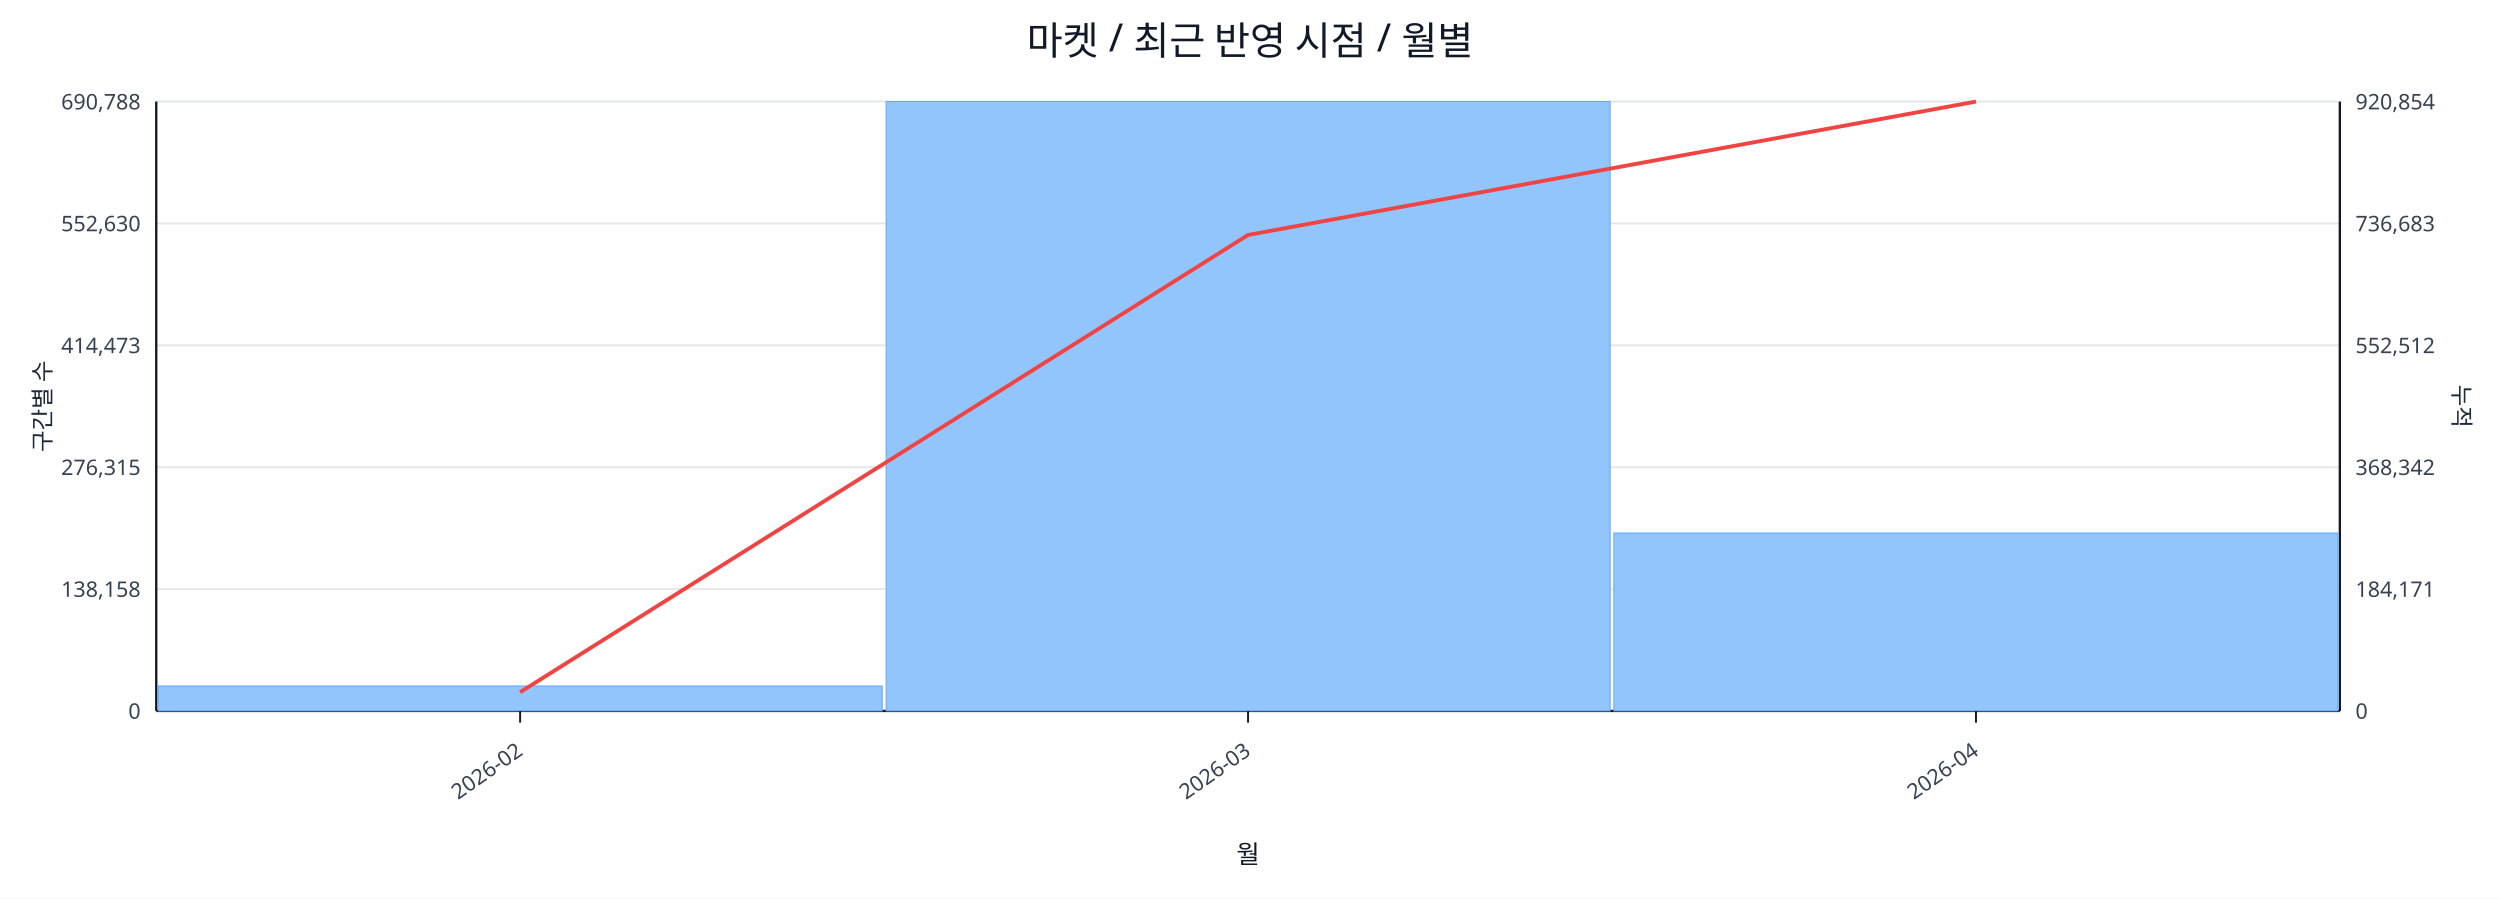
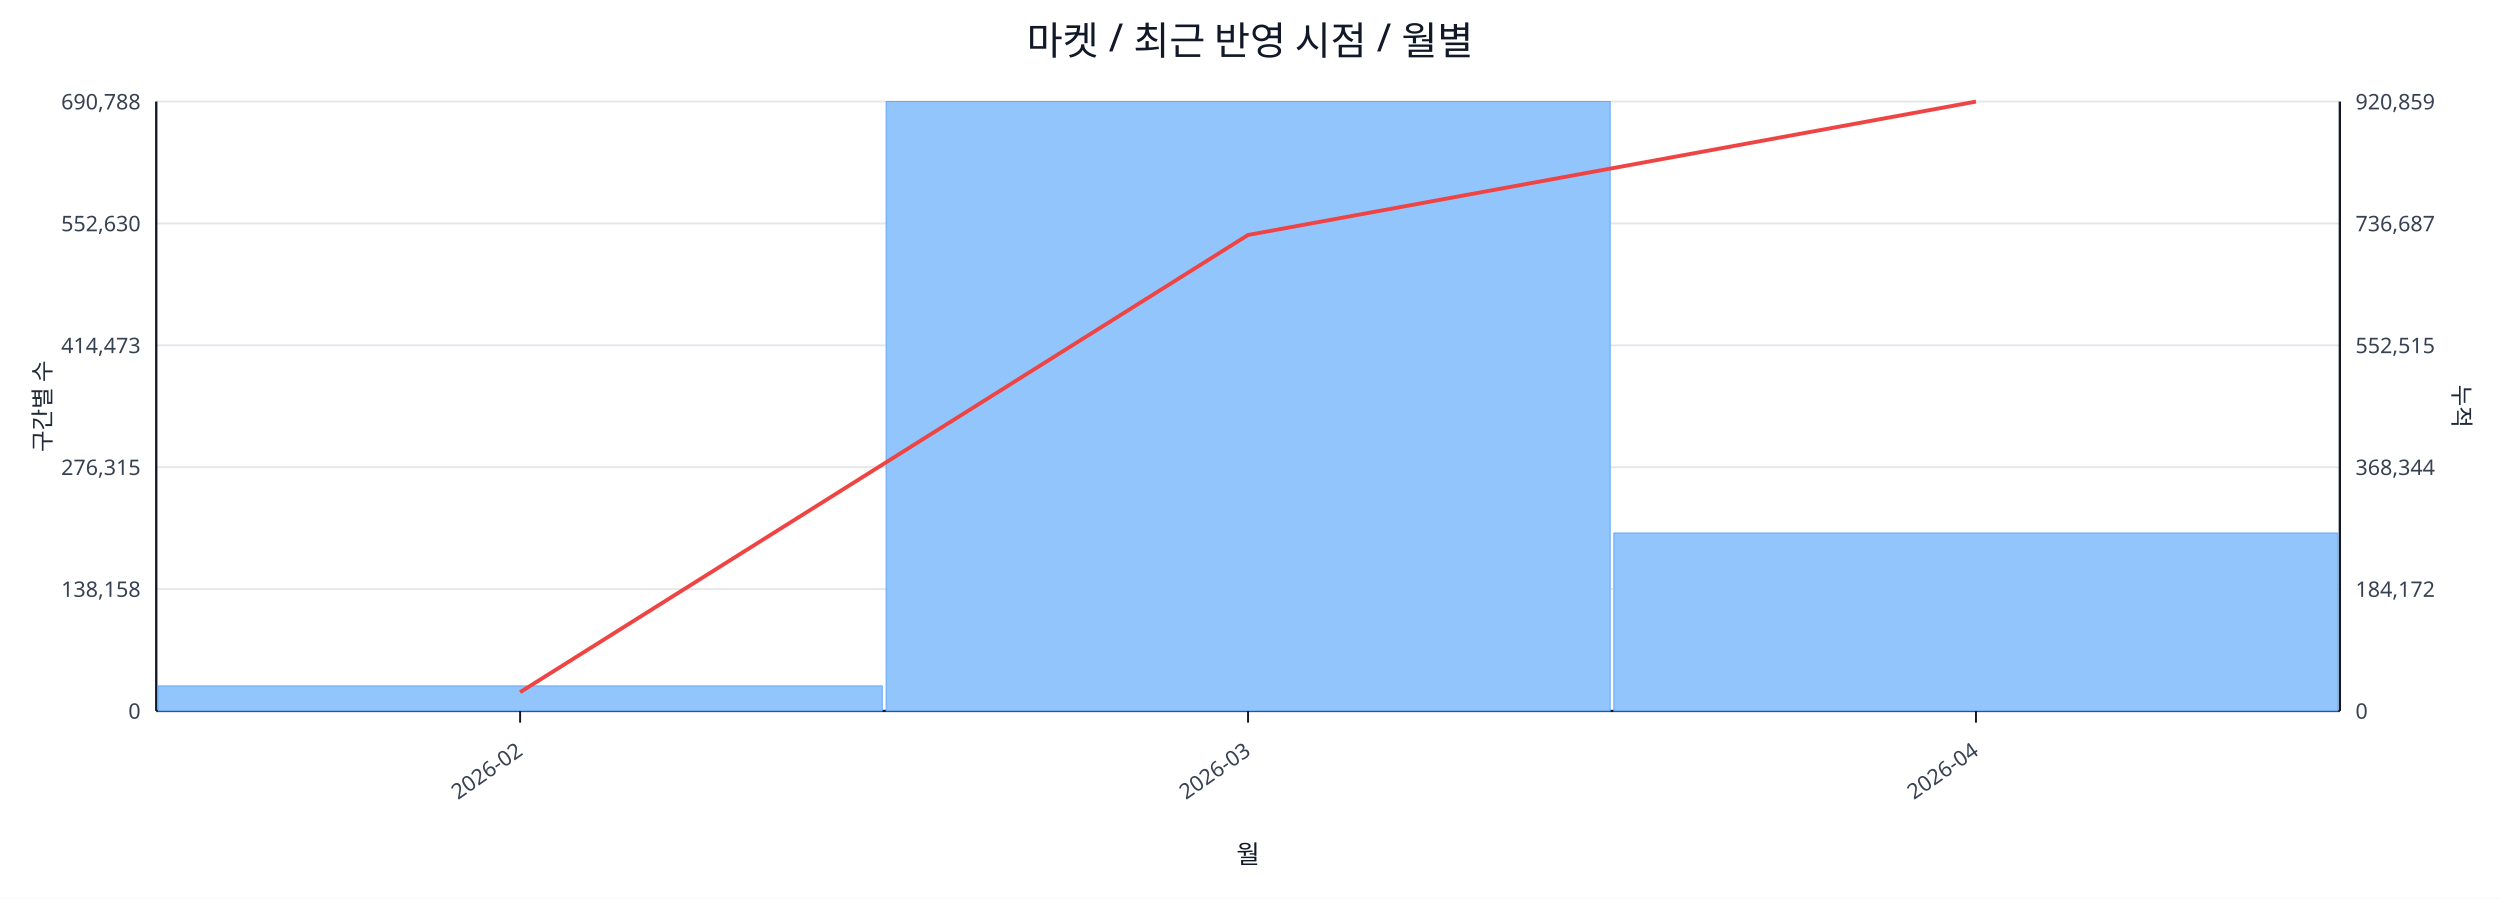
<svg xmlns="http://www.w3.org/2000/svg" width="1280" height="460" viewBox="0 0 1280 460">
  <rect x="0" y="0" width="100%" height="100%" fill="#ffffff" />
  <text x="640.0" y="28" font-size="20" text-anchor="middle" font-family="sans-serif" fill="#111827">마켓 / 최근 반영 시점 / 월별</text>
  <line x1="80.0" y1="52.0" x2="1198.0" y2="52.0" stroke="#e5e7eb" stroke-width="1" />
  <text x="72.0" y="56.0" font-size="11" text-anchor="end" font-family="sans-serif" fill="#374151">690,788</text>
-   <text x="1206.0" y="56.0" font-size="11" text-anchor="start" font-family="sans-serif" fill="#374151">920,854</text>
+   <text x="1206.0" y="56.0" font-size="11" text-anchor="start" font-family="sans-serif" fill="#374151">920,859</text>
  <line x1="80.0" y1="114.4" x2="1198.0" y2="114.4" stroke="#e5e7eb" stroke-width="1" />
  <text x="72.0" y="118.4" font-size="11" text-anchor="end" font-family="sans-serif" fill="#374151">552,630</text>
-   <text x="1206.0" y="118.4" font-size="11" text-anchor="start" font-family="sans-serif" fill="#374151">736,683</text>
+   <text x="1206.0" y="118.4" font-size="11" text-anchor="start" font-family="sans-serif" fill="#374151">736,687</text>
  <line x1="80.0" y1="176.8" x2="1198.0" y2="176.8" stroke="#e5e7eb" stroke-width="1" />
  <text x="72.0" y="180.8" font-size="11" text-anchor="end" font-family="sans-serif" fill="#374151">414,473</text>
-   <text x="1206.0" y="180.8" font-size="11" text-anchor="start" font-family="sans-serif" fill="#374151">552,512</text>
+   <text x="1206.0" y="180.8" font-size="11" text-anchor="start" font-family="sans-serif" fill="#374151">552,515</text>
  <line x1="80.0" y1="239.2" x2="1198.0" y2="239.2" stroke="#e5e7eb" stroke-width="1" />
  <text x="72.0" y="243.2" font-size="11" text-anchor="end" font-family="sans-serif" fill="#374151">276,315</text>
-   <text x="1206.0" y="243.2" font-size="11" text-anchor="start" font-family="sans-serif" fill="#374151">368,342</text>
+   <text x="1206.0" y="243.2" font-size="11" text-anchor="start" font-family="sans-serif" fill="#374151">368,344</text>
  <line x1="80.0" y1="301.6" x2="1198.0" y2="301.6" stroke="#e5e7eb" stroke-width="1" />
  <text x="72.0" y="305.6" font-size="11" text-anchor="end" font-family="sans-serif" fill="#374151">138,158</text>
-   <text x="1206.0" y="305.6" font-size="11" text-anchor="start" font-family="sans-serif" fill="#374151">184,171</text>
+   <text x="1206.0" y="305.6" font-size="11" text-anchor="start" font-family="sans-serif" fill="#374151">184,172</text>
  <line x1="80.0" y1="364.0" x2="1198.0" y2="364.0" stroke="#e5e7eb" stroke-width="1" />
  <text x="72.0" y="368.0" font-size="11" text-anchor="end" font-family="sans-serif" fill="#374151">0</text>
  <text x="1206.0" y="368.0" font-size="11" text-anchor="start" font-family="sans-serif" fill="#374151">0</text>
  <line x1="80.0" y1="364.0" x2="1198.0" y2="364.0" stroke="#111827" stroke-width="1.2" />
  <line x1="80.0" y1="52.0" x2="80.0" y2="364.0" stroke="#111827" stroke-width="1.2" />
  <line x1="1198.0" y1="52.0" x2="1198.0" y2="364.0" stroke="#111827" stroke-width="1.2" />
  <rect x="81.0" y="351.2" width="370.7" height="12.8" fill="#93c5fd" stroke="#60a5fa" stroke-width="0.5" />
  <rect x="453.7" y="52.0" width="370.7" height="312.0" fill="#93c5fd" stroke="#60a5fa" stroke-width="0.5" />
  <rect x="826.3" y="272.9" width="370.7" height="91.1" fill="#93c5fd" stroke="#60a5fa" stroke-width="0.5" />
  <polyline fill="none" stroke="#ef4444" stroke-width="2" points="266.3,354.4 639.0,120.3 1011.7,52.0" />
  <line x1="266.3" y1="364.0" x2="266.3" y2="370.0" stroke="#111827" stroke-width="1" />
  <text x="268.3" y="386.0" font-size="11" text-anchor="end" transform="rotate(-35 268.3 386.0)" font-family="sans-serif" fill="#374151">2026-02</text>
  <line x1="639.0" y1="364.0" x2="639.0" y2="370.0" stroke="#111827" stroke-width="1" />
  <text x="641.0" y="386.0" font-size="11" text-anchor="end" transform="rotate(-35 641.0 386.0)" font-family="sans-serif" fill="#374151">2026-03</text>
  <line x1="1011.7" y1="364.0" x2="1011.7" y2="370.0" stroke="#111827" stroke-width="1" />
  <text x="1013.7" y="386.0" font-size="11" text-anchor="end" transform="rotate(-35 1013.7 386.0)" font-family="sans-serif" fill="#374151">2026-04</text>
  <text x="26" y="208.0" font-size="12" transform="rotate(-90 26 208.0)" text-anchor="middle" font-family="sans-serif" fill="#1f2937">구간별 수</text>
  <text x="1256.0" y="208.0" font-size="12" transform="rotate(90 1256.0 208.0)" text-anchor="middle" font-family="sans-serif" fill="#1f2937">누적</text>
  <text x="639.0" y="442.0" font-size="13" text-anchor="middle" font-family="sans-serif" fill="#111827">월</text>
</svg>
